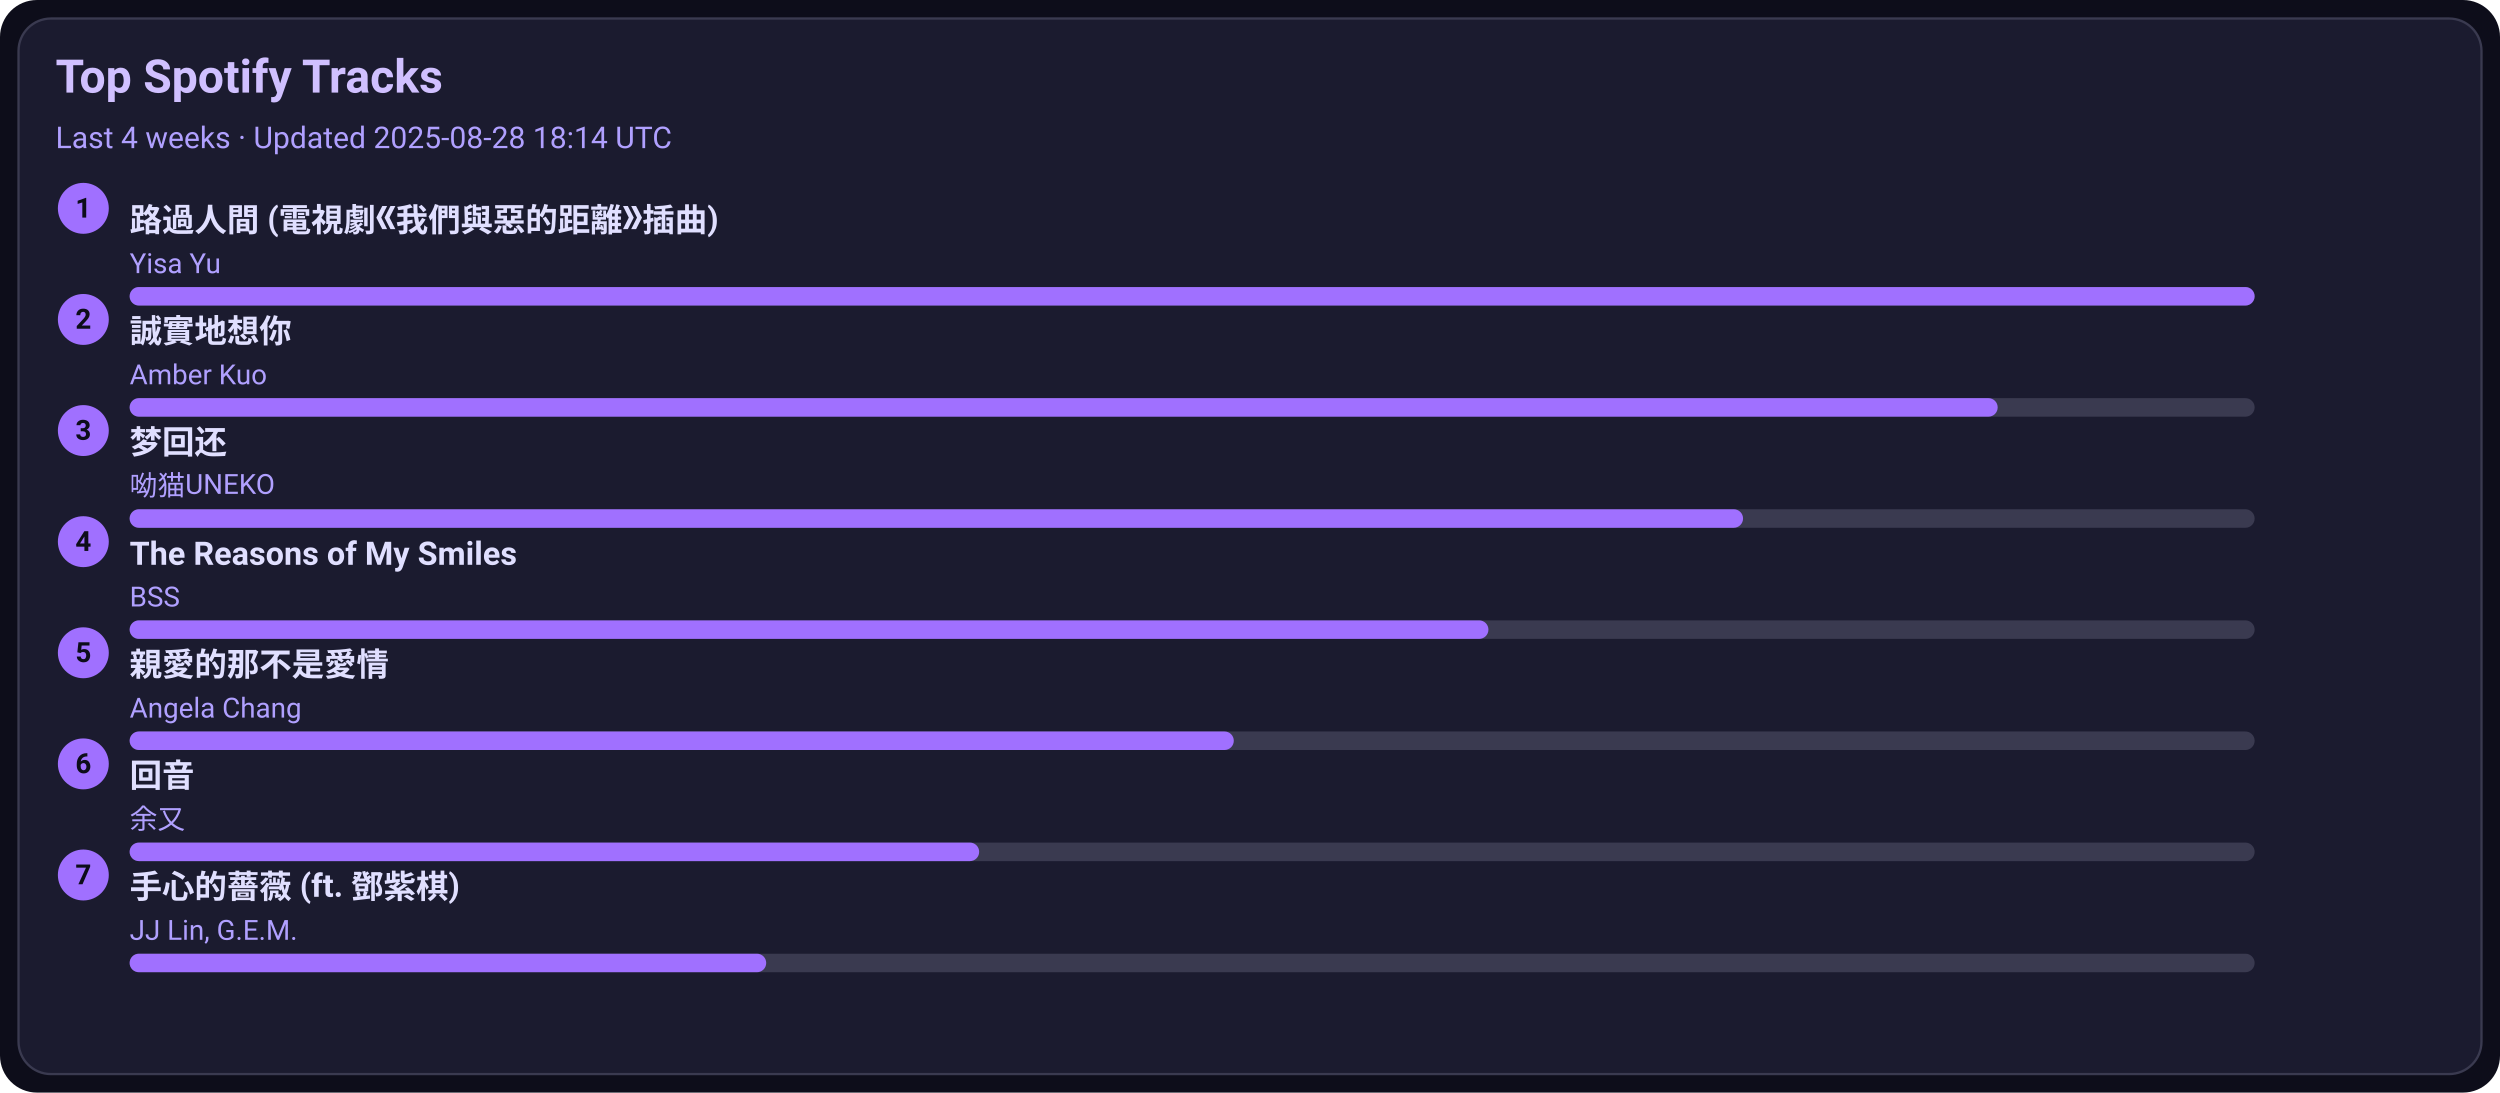
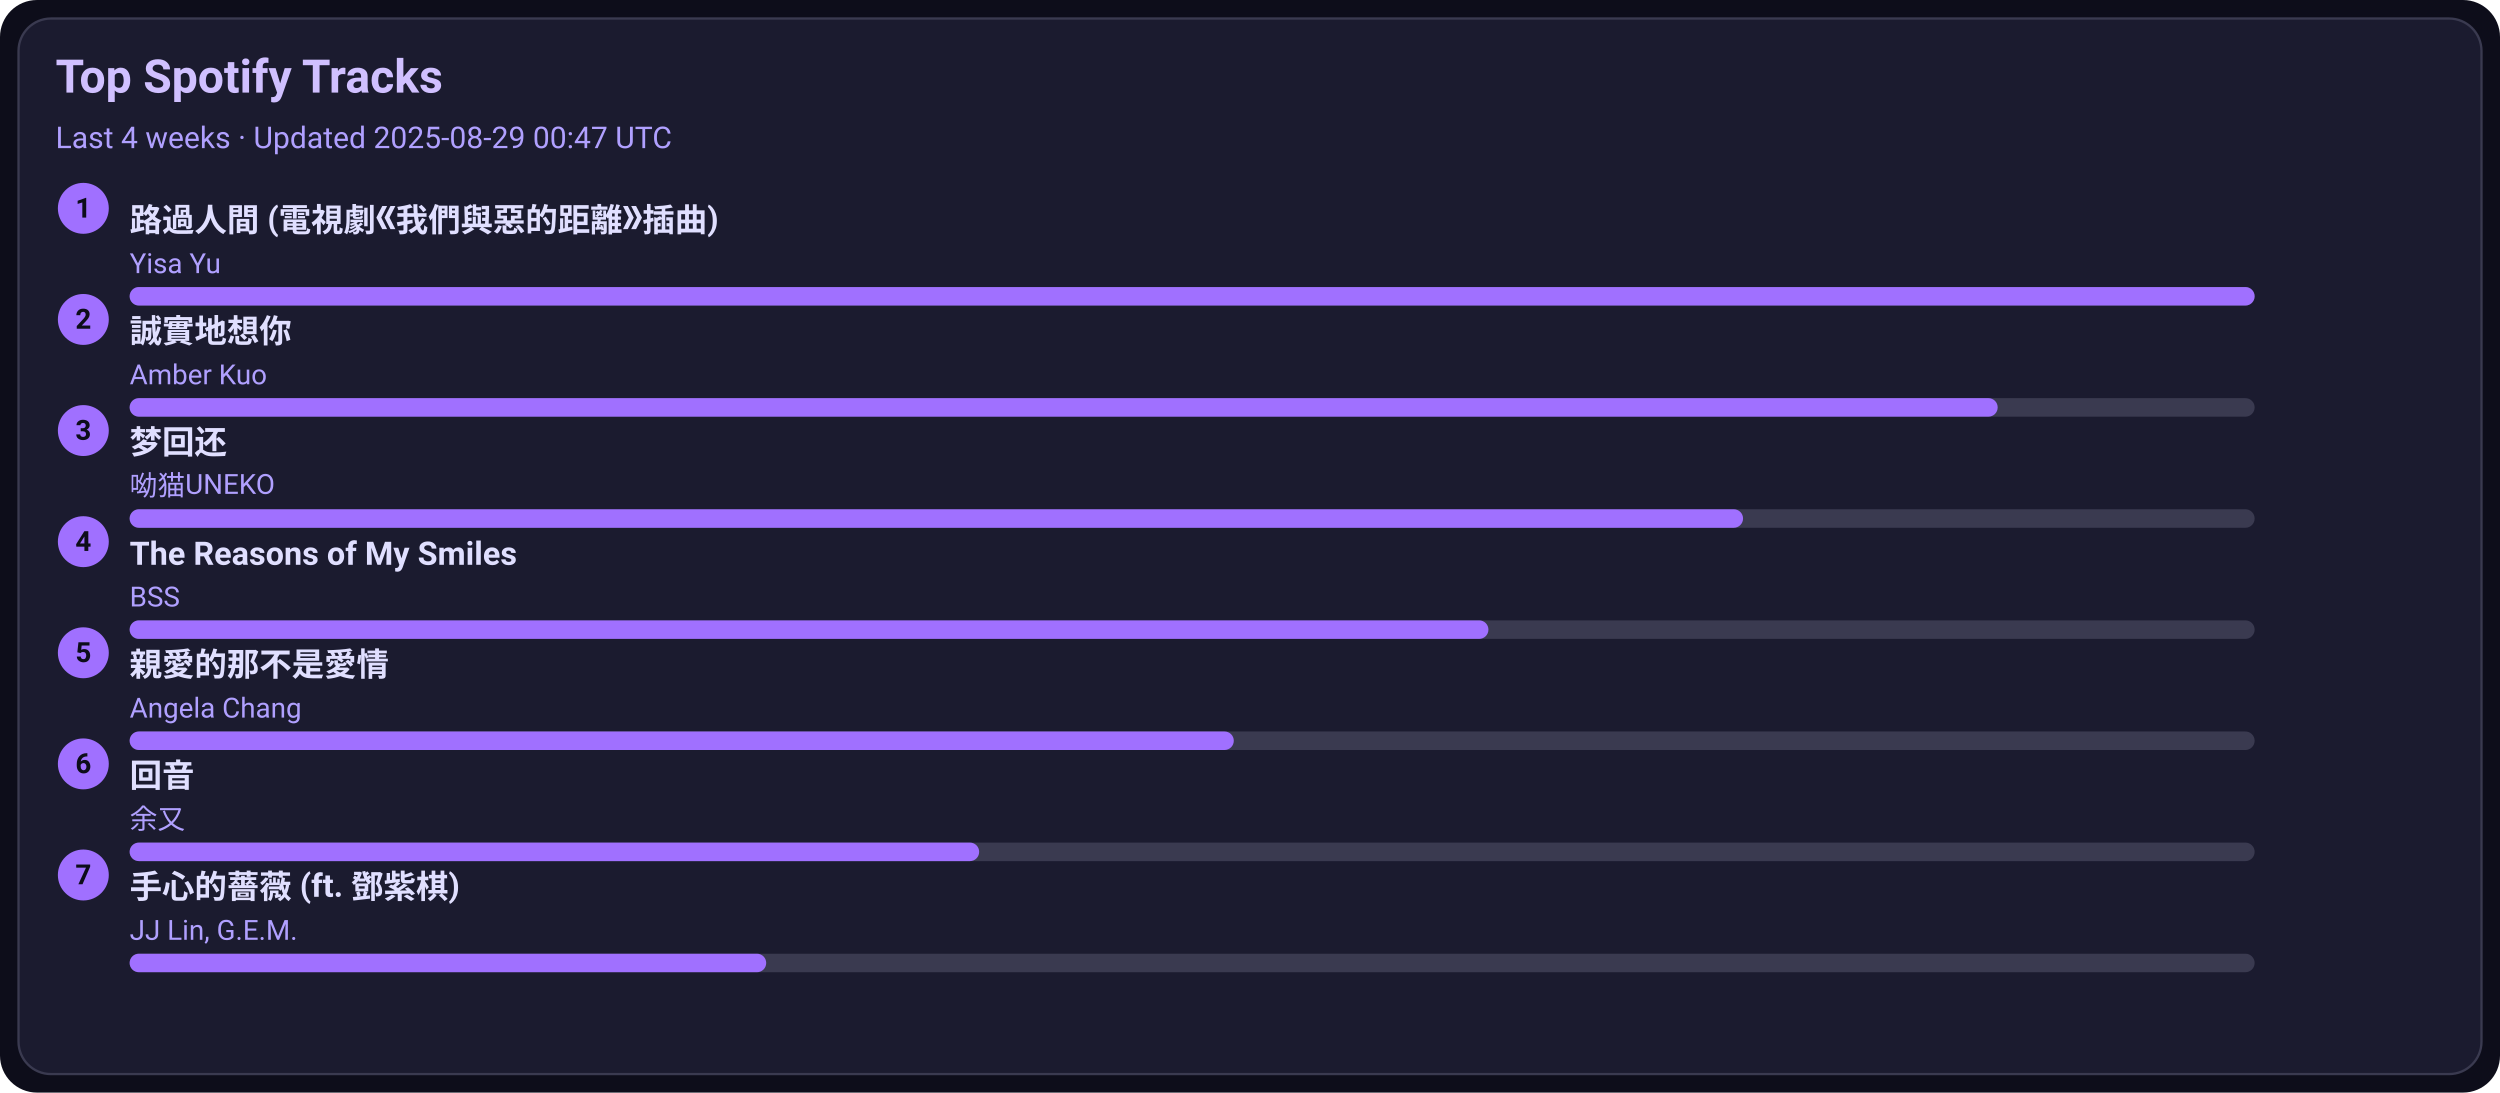
<svg xmlns="http://www.w3.org/2000/svg" width="1080" height="472" viewBox="0 0 1080 472">
  <style>text{font-family:-apple-system,BlinkMacSystemFont,Segoe UI,Roboto,Ubuntu,Helvetica Neue,Arial,Noto Sans,sans-serif}</style>
  <rect width="1080" height="472" rx="16" fill="#0d0d1a" />
  <rect x="8" y="8" width="1064" height="456" rx="14" fill="#1b1b2f" stroke="#3a3a50" />
  <text x="24" y="40" font-size="20" fill="#d0c0ff" font-weight="600">Top Spotify Tracks</text>
-   <text x="24" y="64" font-size="13" fill="#b0a0ff">Last 4 weeks · Updated 2025-08-28 18:14 UTC</text>
+   <text x="24" y="64" font-size="13" fill="#b0a0ff">Last 4 weeks · Updated 2025-08-29 00:47 UTC</text>
  <circle cx="36" cy="90" r="11" fill="#a070ff" />
  <text x="36" y="94" text-anchor="middle" font-size="12" fill="#0d0d1a" font-weight="700">1</text>
  <a href="https://open.spotify.com/track/1ZSleGniKMWNrWvK5cGALO" target="_blank" rel="noopener noreferrer">
    <text x="56" y="100" font-size="14" fill="#e0dfff" font-weight="600">路過人間 (電視劇《我們與惡的距離》插曲)</text>
  </a>
  <text x="56" y="118" font-size="12" fill="#b0a0ff">Yisa Yu</text>
  <rect x="56" y="124" width="918" height="8" rx="4" fill="#3a3a50" />
  <rect x="56" y="124" width="918" height="8" rx="4" fill="#a070ff" />
  <circle cx="36" cy="138" r="11" fill="#a070ff" />
  <text x="36" y="142" text-anchor="middle" font-size="12" fill="#0d0d1a" font-weight="700">2</text>
  <a href="https://open.spotify.com/track/1SPZzj8QzOwZoAGKXMGLGJ" target="_blank" rel="noopener noreferrer">
    <text x="56" y="148" font-size="14" fill="#e0dfff" font-weight="600">誠實地想你</text>
  </a>
  <text x="56" y="166" font-size="12" fill="#b0a0ff">Amber Kuo</text>
  <rect x="56" y="172" width="918" height="8" rx="4" fill="#3a3a50" />
  <rect x="56" y="172" width="807" height="8" rx="4" fill="#a070ff" />
  <circle cx="36" cy="186" r="11" fill="#a070ff" />
  <text x="36" y="190" text-anchor="middle" font-size="12" fill="#0d0d1a" font-weight="700">3</text>
  <a href="https://open.spotify.com/track/6jTK3YxlFysC8g0Ye9tbPK" target="_blank" rel="noopener noreferrer">
    <text x="56" y="196" font-size="14" fill="#e0dfff" font-weight="600">梦回还</text>
  </a>
  <text x="56" y="214" font-size="12" fill="#b0a0ff">呦猫UNEKO</text>
  <rect x="56" y="220" width="918" height="8" rx="4" fill="#3a3a50" />
  <rect x="56" y="220" width="697" height="8" rx="4" fill="#a070ff" />
  <circle cx="36" cy="234" r="11" fill="#a070ff" />
  <text x="36" y="238" text-anchor="middle" font-size="12" fill="#0d0d1a" font-weight="700">4</text>
  <a href="https://open.spotify.com/track/1amowbJ9HHFFSFdg2ubM7G" target="_blank" rel="noopener noreferrer">
    <text x="56" y="244" font-size="14" fill="#e0dfff" font-weight="600">The Reasons of My Smiles</text>
  </a>
  <text x="56" y="262" font-size="12" fill="#b0a0ff">BSS</text>
  <rect x="56" y="268" width="918" height="8" rx="4" fill="#3a3a50" />
  <rect x="56" y="268" width="587" height="8" rx="4" fill="#a070ff" />
  <circle cx="36" cy="282" r="11" fill="#a070ff" />
  <text x="36" y="286" text-anchor="middle" font-size="12" fill="#0d0d1a" font-weight="700">5</text>
  <a href="https://open.spotify.com/track/1MAv2SJPGVVDHyFlhflmYR" target="_blank" rel="noopener noreferrer">
    <text x="56" y="292" font-size="14" fill="#e0dfff" font-weight="600">親愛的那不是愛情</text>
  </a>
  <text x="56" y="310" font-size="12" fill="#b0a0ff">Angela Chang</text>
  <rect x="56" y="316" width="918" height="8" rx="4" fill="#3a3a50" />
  <rect x="56" y="316" width="477" height="8" rx="4" fill="#a070ff" />
  <circle cx="36" cy="330" r="11" fill="#a070ff" />
  <text x="36" y="334" text-anchor="middle" font-size="12" fill="#0d0d1a" font-weight="700">6</text>
  <a href="https://open.spotify.com/track/1K30lsrpvTR0ytSICU2Z3X" target="_blank" rel="noopener noreferrer">
    <text x="56" y="340" font-size="14" fill="#e0dfff" font-weight="600">回音</text>
  </a>
  <text x="56" y="358" font-size="12" fill="#b0a0ff">余又</text>
  <rect x="56" y="364" width="918" height="8" rx="4" fill="#3a3a50" />
  <rect x="56" y="364" width="367" height="8" rx="4" fill="#a070ff" />
  <circle cx="36" cy="378" r="11" fill="#a070ff" />
  <text x="36" y="382" text-anchor="middle" font-size="12" fill="#0d0d1a" font-weight="700">7</text>
  <a href="https://open.spotify.com/track/0w0u6SaUF3mtxMX0Dohnud" target="_blank" rel="noopener noreferrer">
    <text x="56" y="388" font-size="14" fill="#e0dfff" font-weight="600">手心的薔薇 (ft. 鄧紫棋)</text>
  </a>
  <text x="56" y="406" font-size="12" fill="#b0a0ff">JJ Lin, G.E.M.</text>
  <rect x="56" y="412" width="918" height="8" rx="4" fill="#3a3a50" />
  <rect x="56" y="412" width="275" height="8" rx="4" fill="#a070ff" />
</svg>
